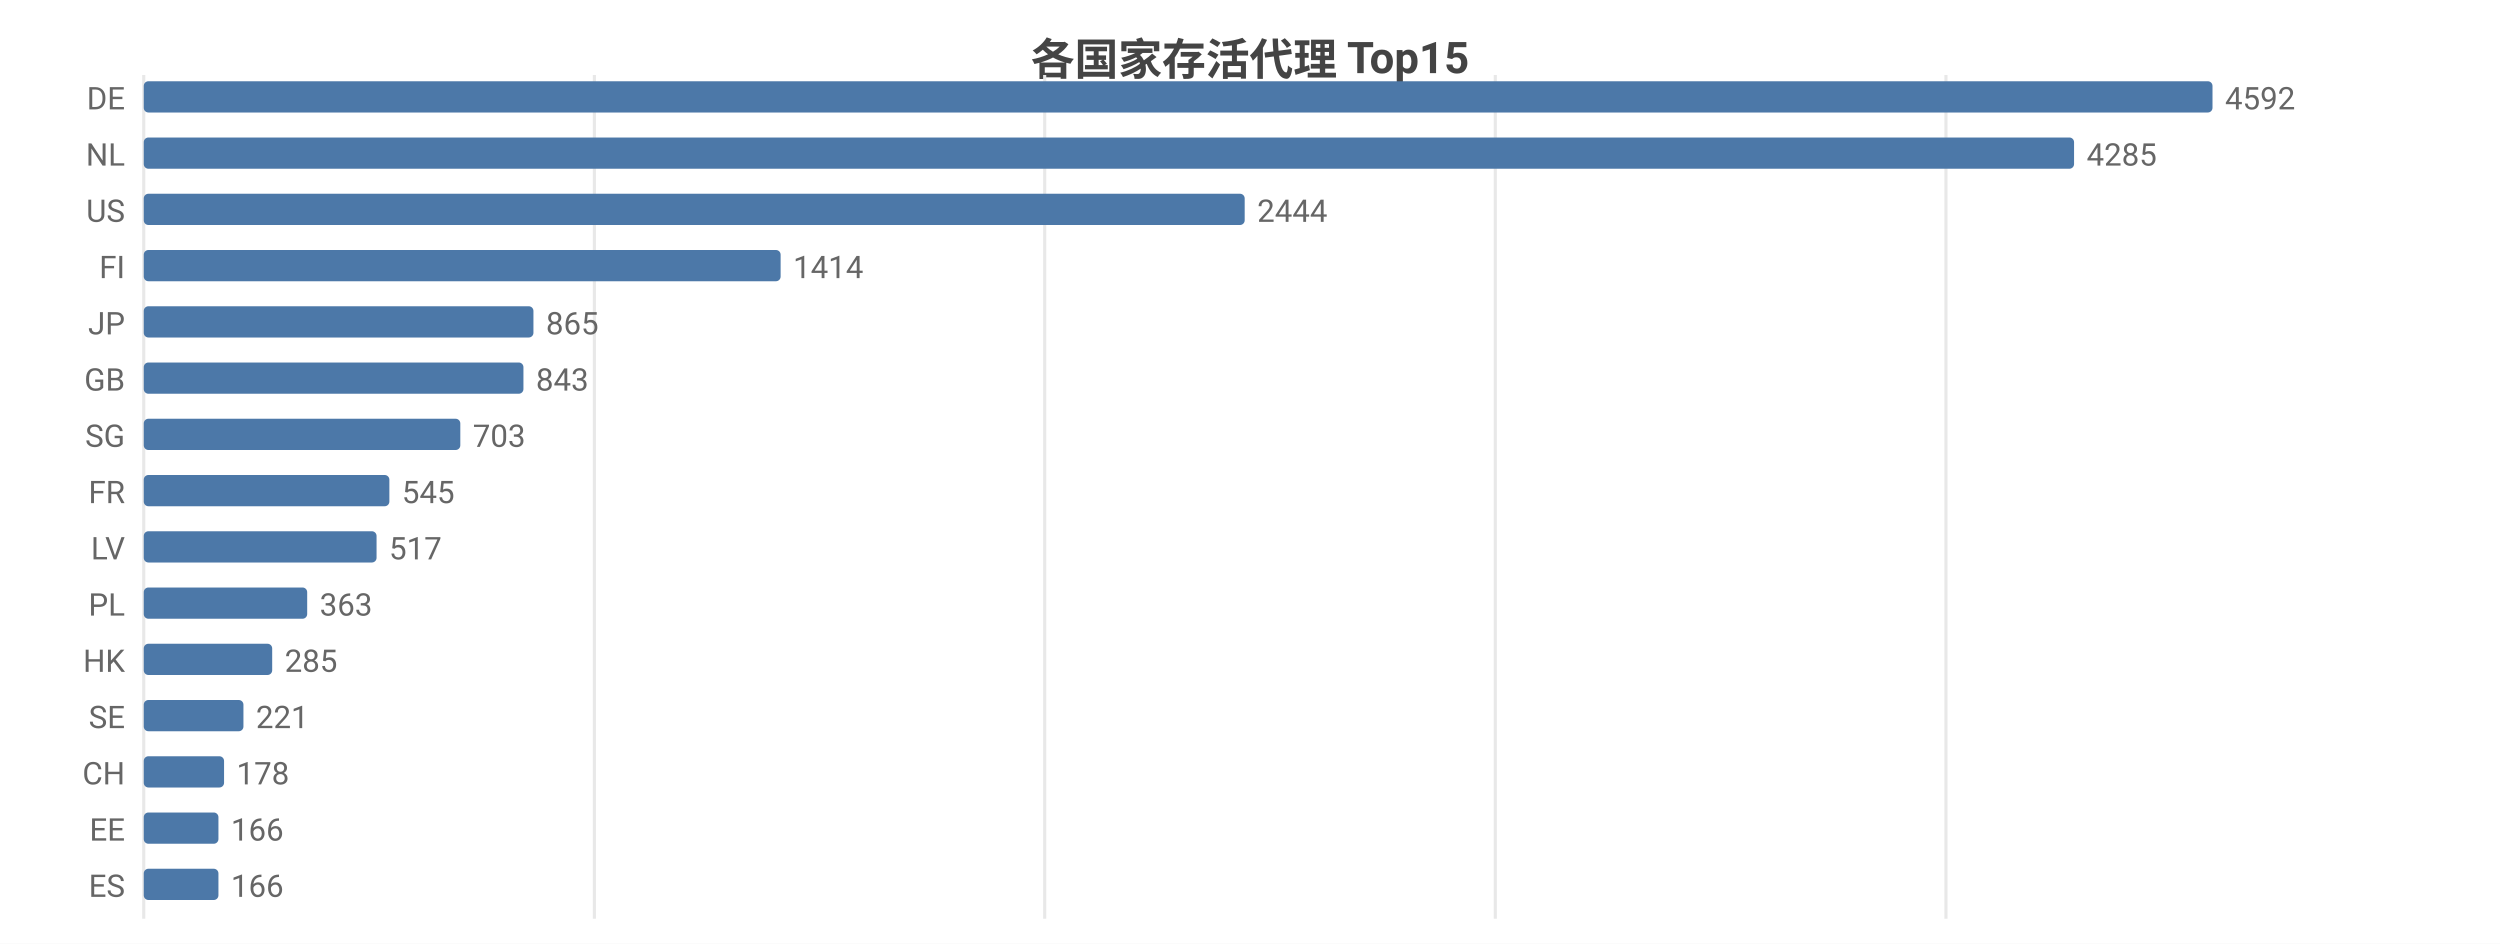
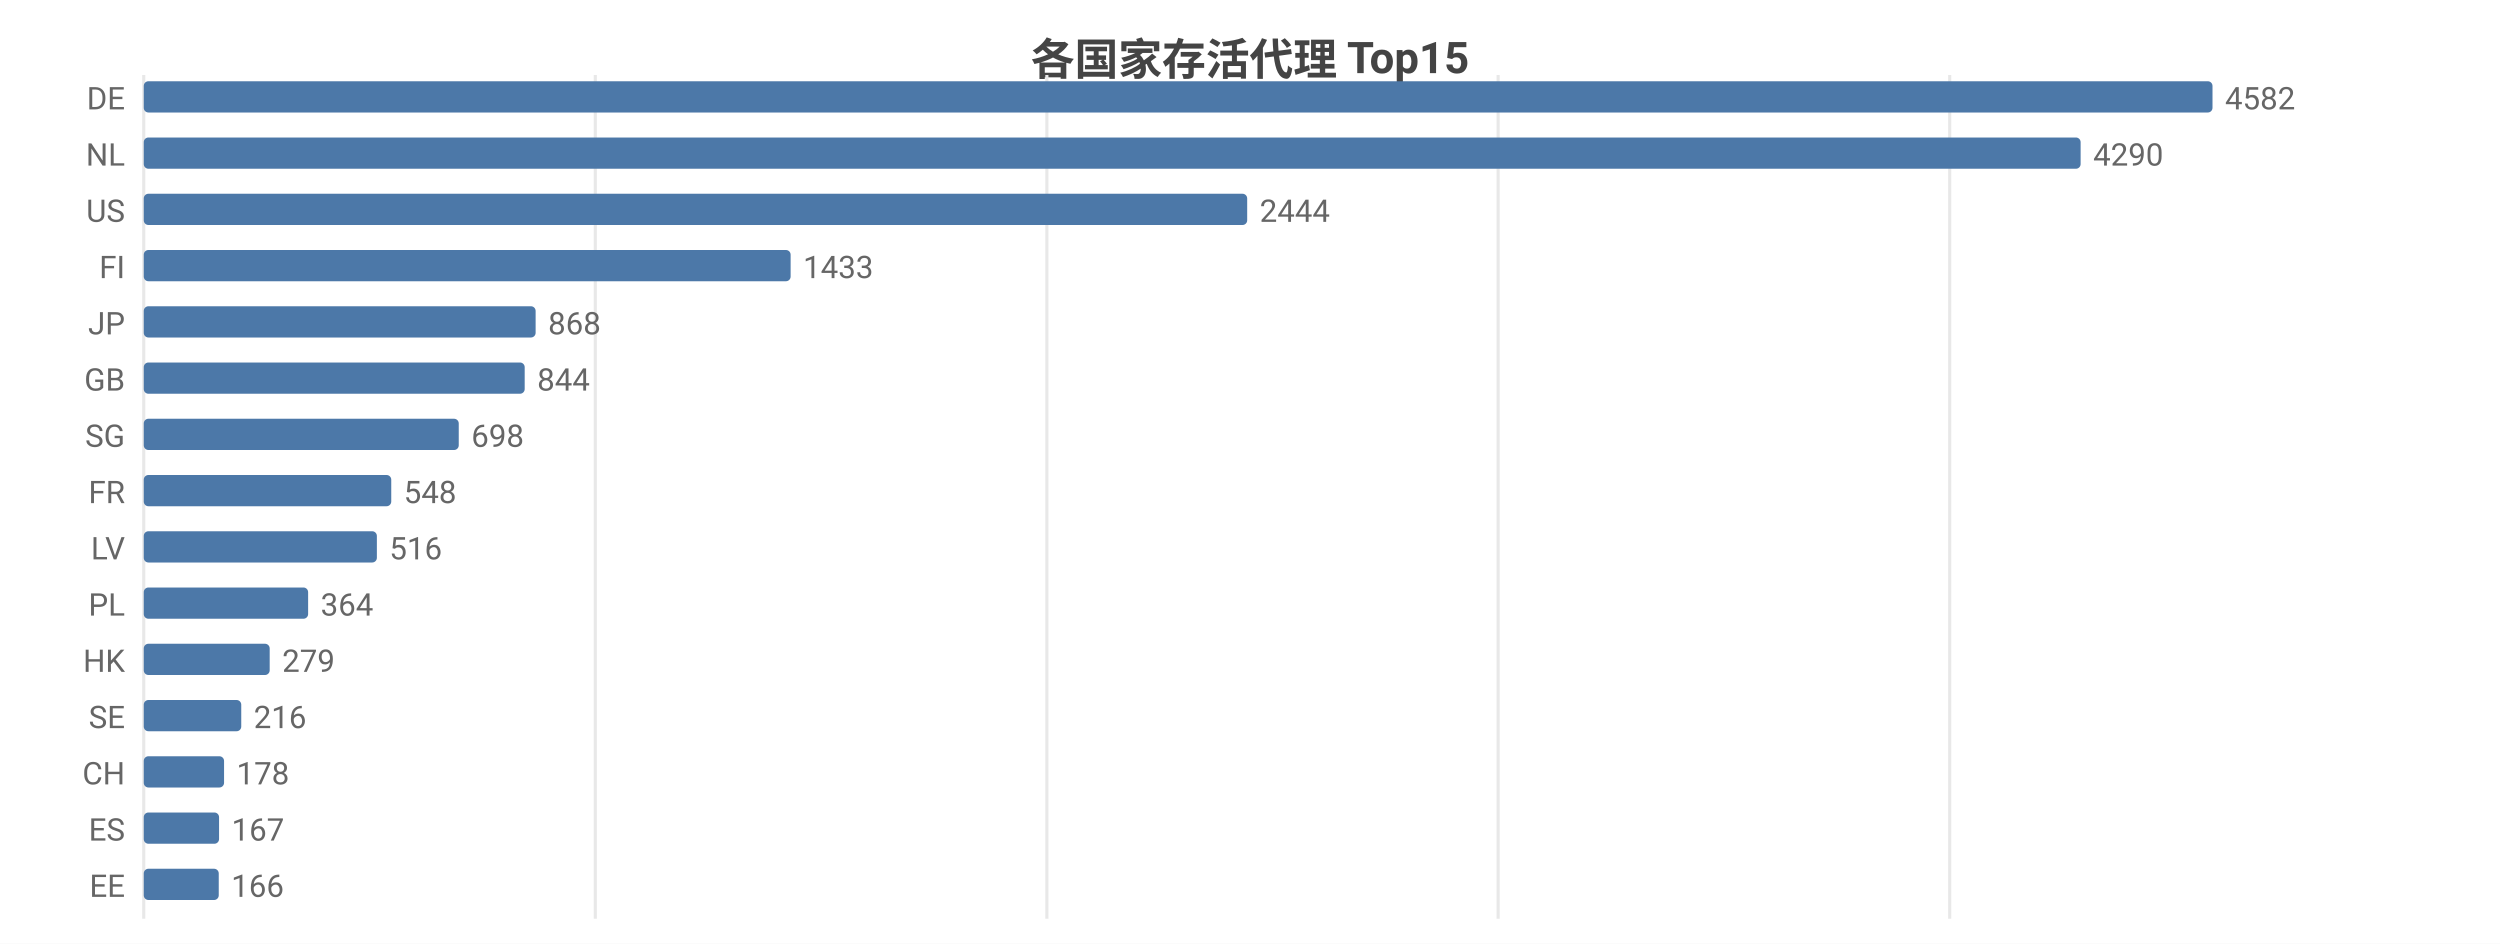
<svg xmlns="http://www.w3.org/2000/svg" width="800" height="302" viewBox="0 0 800 302">
  <rect width="800" height="302" fill="#ffffff" />
  <style>text{font-family:system-ui,-apple-system,'Segoe UI',Roboto,'PingFang SC','Microsoft YaHei','Noto Sans CJK SC',sans-serif}.g{stroke:#e8e8e8;stroke-width:1}.a{stroke:#999;stroke-width:1}.t{font-size:10px;fill:#666}.m{font-size:10px;text-anchor:middle;fill:#666}.e{font-size:10px;text-anchor:end;fill:#666}.l{font-size:11px;fill:#333}.tt{font-size:14px;font-weight:600;text-anchor:middle;fill:#444}.em{font-size:13px;text-anchor:middle;fill:#999}</style>
  <text class="tt" x="400.0" y="24">各国家存活代理 Top15</text>
  <line class="g" x1="46" y1="24" x2="46" y2="294" />
-   <line class="g" x1="190.2" y1="24" x2="190.2" y2="294" />
-   <line class="g" x1="334.3" y1="24" x2="334.3" y2="294" />
-   <line class="g" x1="478.5" y1="24" x2="478.5" y2="294" />
-   <line class="g" x1="622.7" y1="24" x2="622.7" y2="294" />
+   <line class="g" x1="190.5" y1="24" x2="190.5" y2="294" />
+   <line class="g" x1="335.0" y1="24" x2="335.0" y2="294" />
+   <line class="g" x1="479.4" y1="24" x2="479.4" y2="294" />
+   <line class="g" x1="623.9" y1="24" x2="623.9" y2="294" />
  <text class="e" x="40" y="35">DE</text>
  <rect x="46" y="26" width="662" height="10" fill="#4c78a8" rx="1.5" />
-   <text class="t" x="712" y="35">4592</text>
+   <text class="t" x="712" y="35">4582</text>
  <text class="e" x="40" y="53">NL</text>
-   <rect x="46" y="44" width="617.7" height="10" fill="#4c78a8" rx="1.5" />
-   <text class="t" x="667.7" y="53">4285</text>
+   <rect x="46" y="44" width="619.8" height="10" fill="#4c78a8" rx="1.5" />
+   <text class="t" x="669.8" y="53">4290</text>
  <text class="e" x="40" y="71">US</text>
-   <rect x="46" y="62" width="352.3" height="10" fill="#4c78a8" rx="1.5" />
-   <text class="t" x="402.3" y="71">2444</text>
+   <rect x="46" y="62" width="353.1" height="10" fill="#4c78a8" rx="1.5" />
+   <text class="t" x="403.1" y="71">2444</text>
  <text class="e" x="40" y="89">FI</text>
-   <rect x="46" y="80" width="203.8" height="10" fill="#4c78a8" rx="1.5" />
-   <text class="t" x="253.8" y="89">1414</text>
+   <rect x="46" y="80" width="207.0" height="10" fill="#4c78a8" rx="1.5" />
+   <text class="t" x="257.0" y="89">1433</text>
  <text class="e" x="40" y="107">JP</text>
-   <rect x="46" y="98" width="124.7" height="10" fill="#4c78a8" rx="1.5" />
-   <text class="t" x="174.7" y="107">865</text>
+   <rect x="46" y="98" width="125.4" height="10" fill="#4c78a8" rx="1.5" />
+   <text class="t" x="175.4" y="107">868</text>
  <text class="e" x="40" y="125">GB</text>
-   <rect x="46" y="116" width="121.5" height="10" fill="#4c78a8" rx="1.5" />
-   <text class="t" x="171.5" y="125">843</text>
+   <rect x="46" y="116" width="121.9" height="10" fill="#4c78a8" rx="1.5" />
+   <text class="t" x="171.9" y="125">844</text>
  <text class="e" x="40" y="143">SG</text>
-   <rect x="46" y="134" width="101.3" height="10" fill="#4c78a8" rx="1.5" />
-   <text class="t" x="151.3" y="143">703</text>
+   <rect x="46" y="134" width="100.8" height="10" fill="#4c78a8" rx="1.5" />
+   <text class="t" x="150.8" y="143">698</text>
  <text class="e" x="40" y="161">FR</text>
-   <rect x="46" y="152" width="78.6" height="10" fill="#4c78a8" rx="1.5" />
-   <text class="t" x="128.6" y="161">545</text>
+   <rect x="46" y="152" width="79.2" height="10" fill="#4c78a8" rx="1.5" />
+   <text class="t" x="129.2" y="161">548</text>
  <text class="e" x="40" y="179">LV</text>
-   <rect x="46" y="170" width="74.5" height="10" fill="#4c78a8" rx="1.5" />
-   <text class="t" x="124.5" y="179">517</text>
+   <rect x="46" y="170" width="74.6" height="10" fill="#4c78a8" rx="1.5" />
+   <text class="t" x="124.6" y="179">516</text>
  <text class="e" x="40" y="197">PL</text>
-   <rect x="46" y="188" width="52.3" height="10" fill="#4c78a8" rx="1.5" />
-   <text class="t" x="102.3" y="197">363</text>
+   <rect x="46" y="188" width="52.6" height="10" fill="#4c78a8" rx="1.5" />
+   <text class="t" x="102.6" y="197">364</text>
  <text class="e" x="40" y="215">HK</text>
-   <rect x="46" y="206" width="41.1" height="10" fill="#4c78a8" rx="1.5" />
-   <text class="t" x="91.1" y="215">285</text>
+   <rect x="46" y="206" width="40.3" height="10" fill="#4c78a8" rx="1.5" />
+   <text class="t" x="90.3" y="215">279</text>
  <text class="e" x="40" y="233">SE</text>
-   <rect x="46" y="224" width="31.9" height="10" fill="#4c78a8" rx="1.5" />
-   <text class="t" x="81.9" y="233">221</text>
+   <rect x="46" y="224" width="31.2" height="10" fill="#4c78a8" rx="1.5" />
+   <text class="t" x="81.2" y="233">216</text>
  <text class="e" x="40" y="251">CH</text>
  <rect x="46" y="242" width="25.7" height="10" fill="#4c78a8" rx="1.5" />
  <text class="t" x="75.7" y="251">178</text>
-   <text class="e" x="40" y="269">EE</text>
-   <rect x="46" y="260" width="23.9" height="10" fill="#4c78a8" rx="1.5" />
-   <text class="t" x="73.9" y="269">166</text>
-   <text class="e" x="40" y="287">ES</text>
-   <rect x="46" y="278" width="23.9" height="10" fill="#4c78a8" rx="1.5" />
-   <text class="t" x="73.9" y="287">166</text>
+   <text class="e" x="40" y="269">ES</text>
+   <rect x="46" y="260" width="24.1" height="10" fill="#4c78a8" rx="1.5" />
+   <text class="t" x="74.1" y="269">167</text>
+   <text class="e" x="40" y="287">EE</text>
+   <rect x="46" y="278" width="24.0" height="10" fill="#4c78a8" rx="1.5" />
+   <text class="t" x="74.0" y="287">166</text>
</svg>
